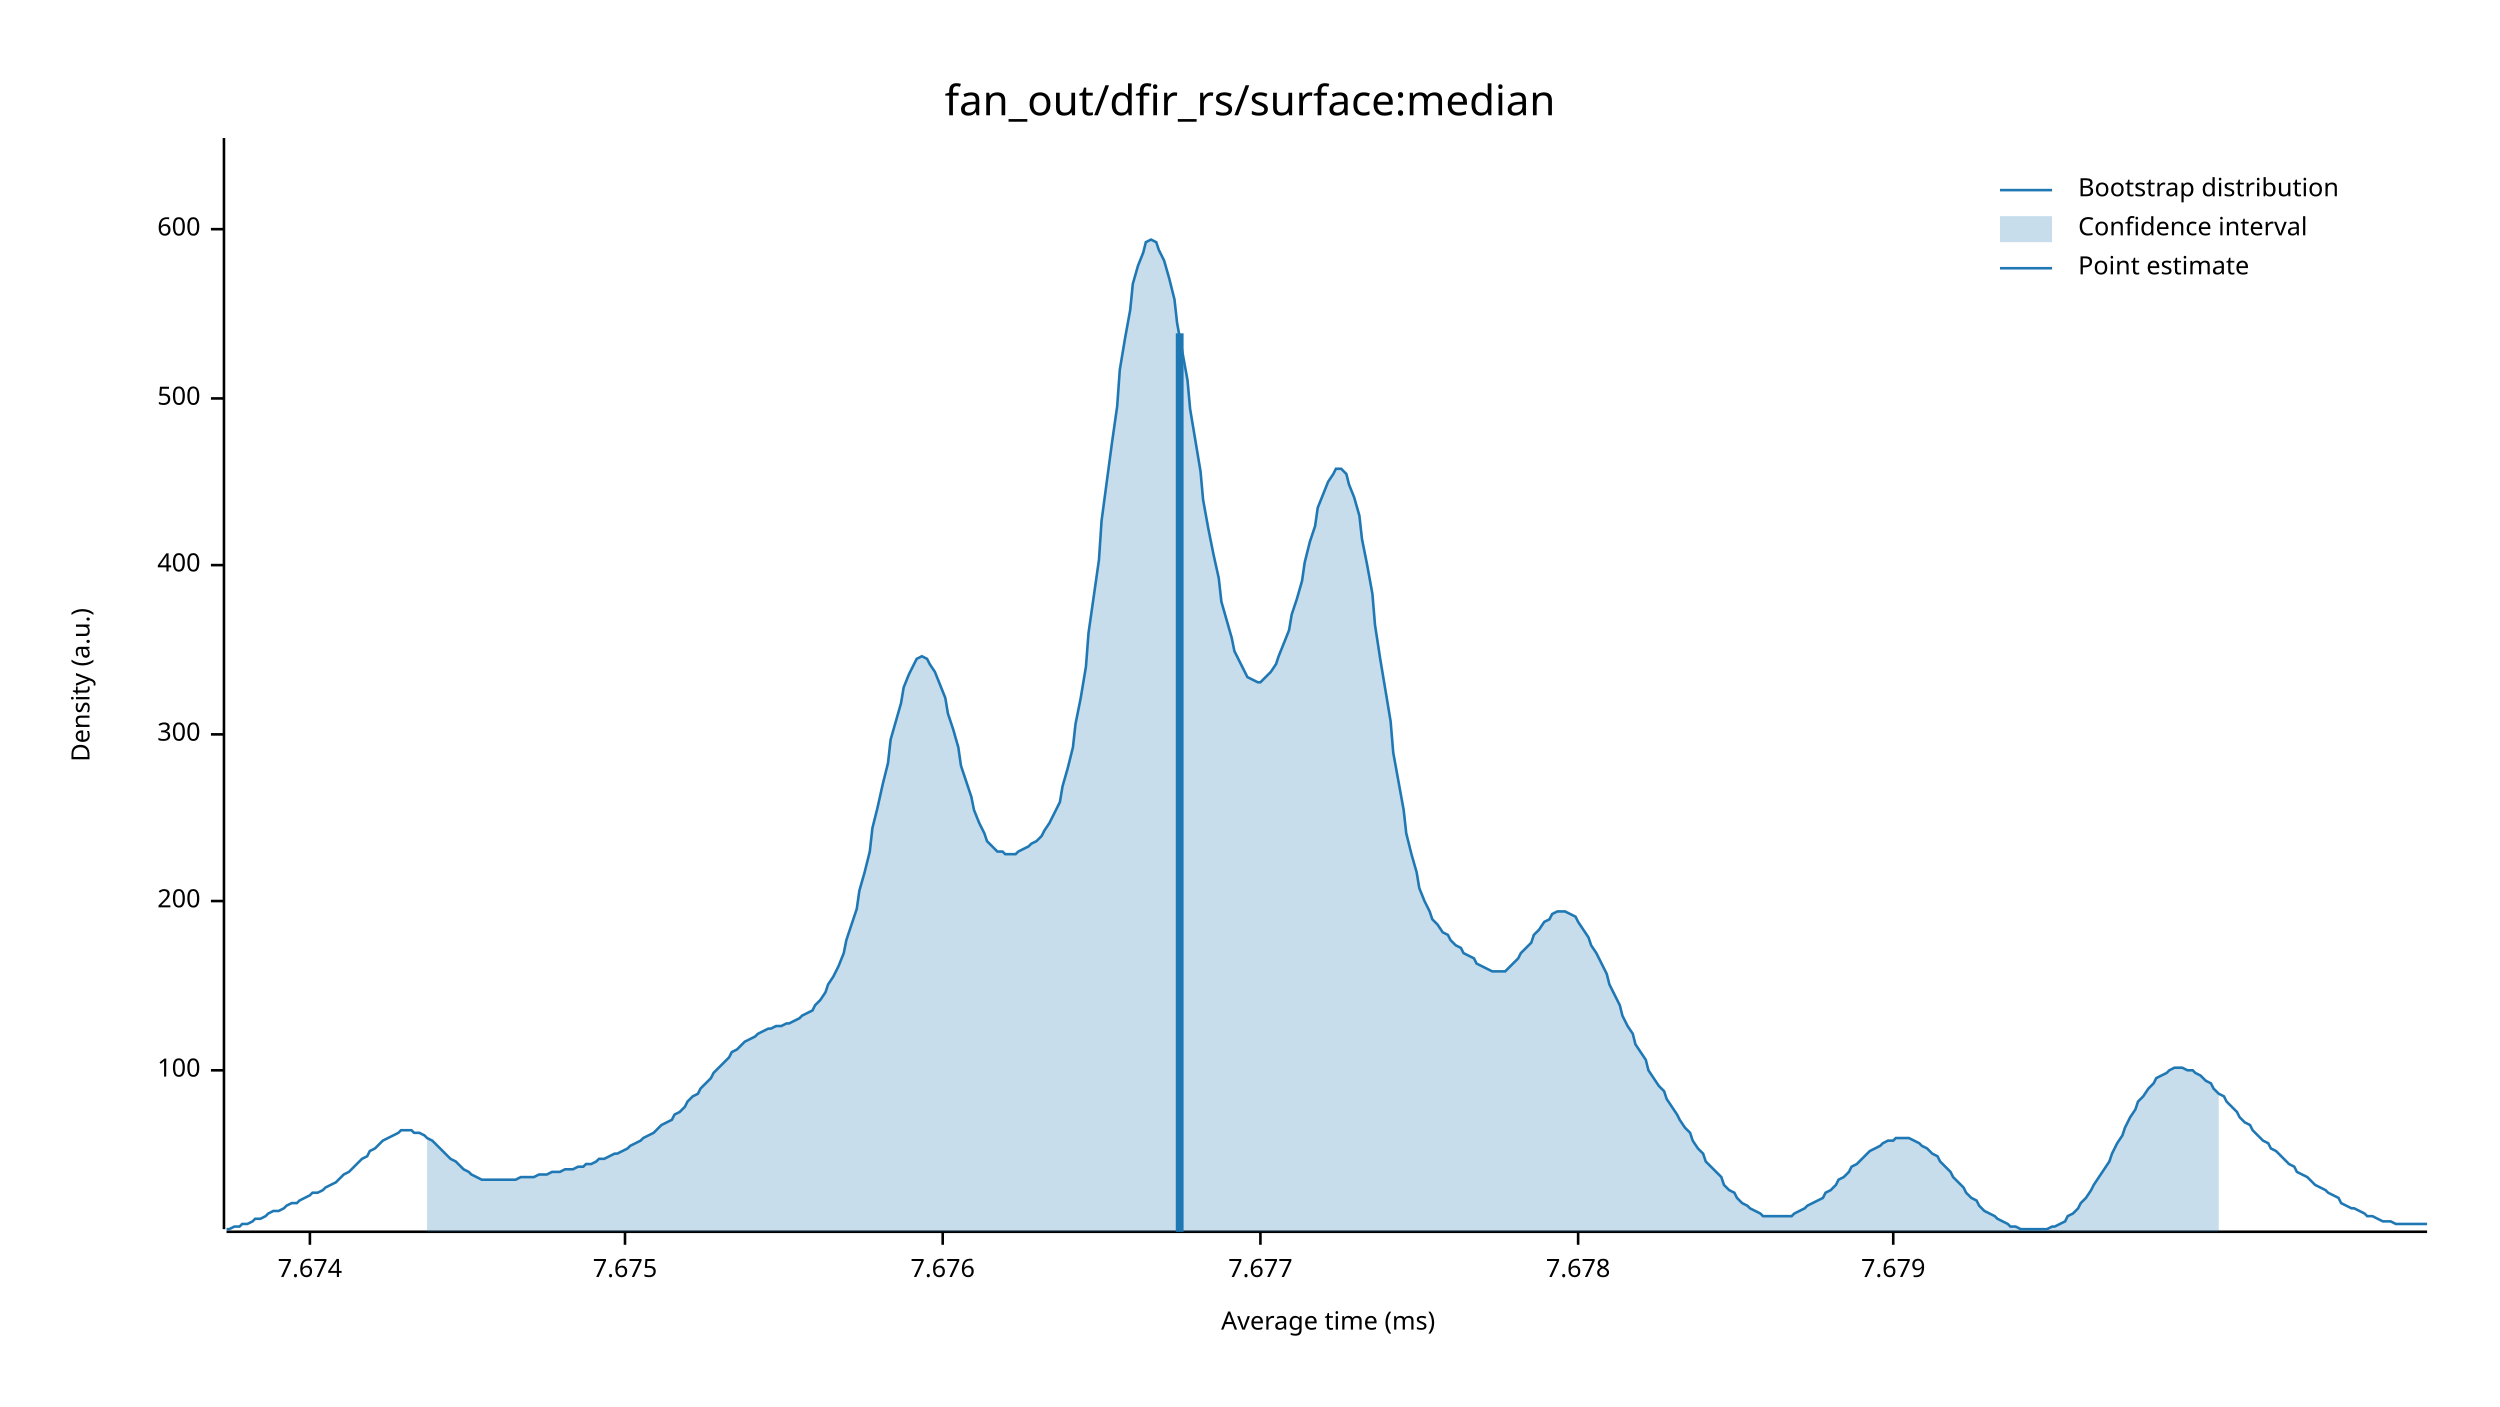
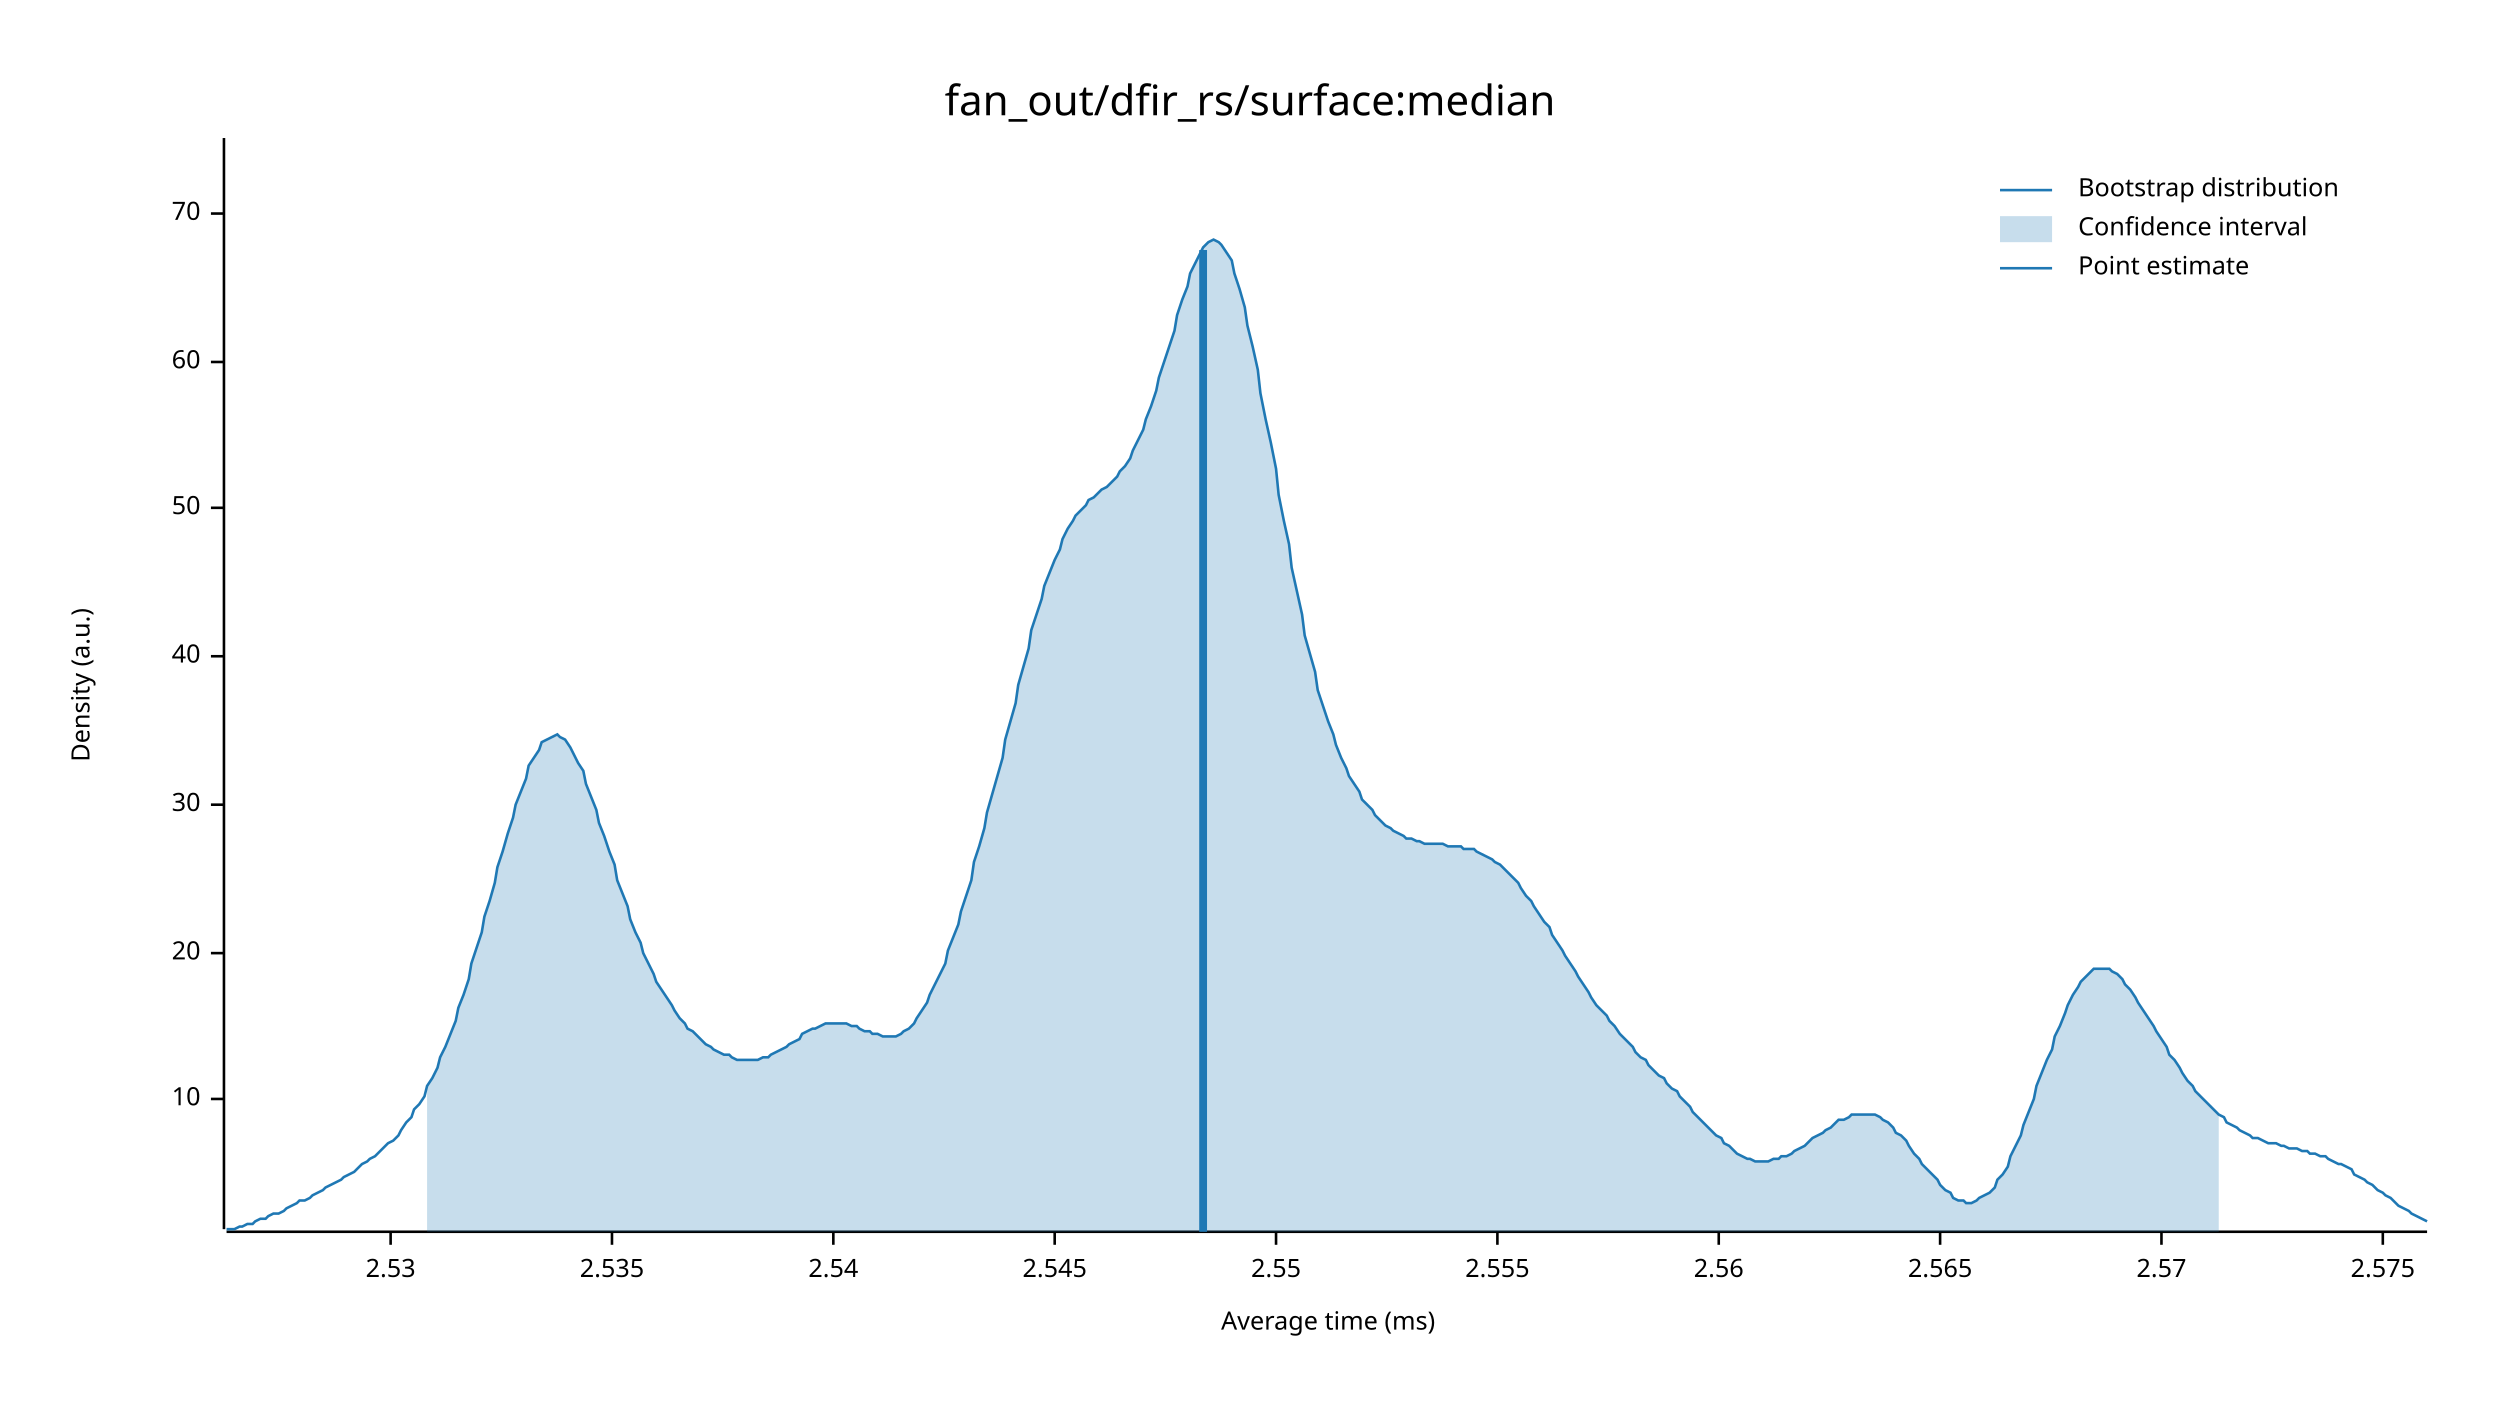
<svg xmlns="http://www.w3.org/2000/svg" width="960" height="540" viewBox="0 0 960 540">
  <text x="480" y="32" dy="0.76em" text-anchor="middle" font-family="sans-serif" font-size="16.129" opacity="1" fill="#000000">
fan_out/dfir_rs/surface:median
</text>
  <text x="27" y="263" dy="0.76em" text-anchor="middle" font-family="sans-serif" font-size="9.677" opacity="1" fill="#000000" transform="rotate(270, 27, 263)">
Density (a.u.)
</text>
  <text x="510" y="513" dy="-0.5ex" text-anchor="middle" font-family="sans-serif" font-size="9.677" opacity="1" fill="#000000">
Average time (ms)
</text>
  <polyline fill="none" opacity="1" stroke="#000000" stroke-width="1" points="86,53 86,472 " />
-   <text x="77" y="411" dy="0.5ex" text-anchor="end" font-family="sans-serif" font-size="9.677" opacity="1" fill="#000000">
- 100
+   <text x="77" y="422" dy="0.5ex" text-anchor="end" font-family="sans-serif" font-size="9.677" opacity="1" fill="#000000">
+ 10
</text>
-   <polyline fill="none" opacity="1" stroke="#000000" stroke-width="1" points="81,411 86,411 " />
-   <text x="77" y="346" dy="0.5ex" text-anchor="end" font-family="sans-serif" font-size="9.677" opacity="1" fill="#000000">
- 200
+   <polyline fill="none" opacity="1" stroke="#000000" stroke-width="1" points="81,422 86,422 " />
+   <text x="77" y="366" dy="0.5ex" text-anchor="end" font-family="sans-serif" font-size="9.677" opacity="1" fill="#000000">
+ 20
</text>
-   <polyline fill="none" opacity="1" stroke="#000000" stroke-width="1" points="81,346 86,346 " />
-   <text x="77" y="282" dy="0.5ex" text-anchor="end" font-family="sans-serif" font-size="9.677" opacity="1" fill="#000000">
- 300
+   <polyline fill="none" opacity="1" stroke="#000000" stroke-width="1" points="81,366 86,366 " />
+   <text x="77" y="309" dy="0.5ex" text-anchor="end" font-family="sans-serif" font-size="9.677" opacity="1" fill="#000000">
+ 30
</text>
-   <polyline fill="none" opacity="1" stroke="#000000" stroke-width="1" points="81,282 86,282 " />
-   <text x="77" y="217" dy="0.5ex" text-anchor="end" font-family="sans-serif" font-size="9.677" opacity="1" fill="#000000">
- 400
+   <polyline fill="none" opacity="1" stroke="#000000" stroke-width="1" points="81,309 86,309 " />
+   <text x="77" y="252" dy="0.5ex" text-anchor="end" font-family="sans-serif" font-size="9.677" opacity="1" fill="#000000">
+ 40
</text>
-   <polyline fill="none" opacity="1" stroke="#000000" stroke-width="1" points="81,217 86,217 " />
-   <text x="77" y="153" dy="0.5ex" text-anchor="end" font-family="sans-serif" font-size="9.677" opacity="1" fill="#000000">
- 500
+   <polyline fill="none" opacity="1" stroke="#000000" stroke-width="1" points="81,252 86,252 " />
+   <text x="77" y="195" dy="0.5ex" text-anchor="end" font-family="sans-serif" font-size="9.677" opacity="1" fill="#000000">
+ 50
</text>
-   <polyline fill="none" opacity="1" stroke="#000000" stroke-width="1" points="81,153 86,153 " />
-   <text x="77" y="88" dy="0.5ex" text-anchor="end" font-family="sans-serif" font-size="9.677" opacity="1" fill="#000000">
- 600
+   <polyline fill="none" opacity="1" stroke="#000000" stroke-width="1" points="81,195 86,195 " />
+   <text x="77" y="139" dy="0.5ex" text-anchor="end" font-family="sans-serif" font-size="9.677" opacity="1" fill="#000000">
+ 60
</text>
-   <polyline fill="none" opacity="1" stroke="#000000" stroke-width="1" points="81,88 86,88 " />
+   <polyline fill="none" opacity="1" stroke="#000000" stroke-width="1" points="81,139 86,139 " />
+   <text x="77" y="82" dy="0.5ex" text-anchor="end" font-family="sans-serif" font-size="9.677" opacity="1" fill="#000000">
+ 70
+ </text>
+   <polyline fill="none" opacity="1" stroke="#000000" stroke-width="1" points="81,82 86,82 " />
  <polyline fill="none" opacity="1" stroke="#000000" stroke-width="1" points="87,473 932,473 " />
-   <text x="119" y="483" dy="0.76em" text-anchor="middle" font-family="sans-serif" font-size="9.677" opacity="1" fill="#000000">
- 7.674
+   <text x="150" y="483" dy="0.76em" text-anchor="middle" font-family="sans-serif" font-size="9.677" opacity="1" fill="#000000">
+ 2.53
</text>
-   <polyline fill="none" opacity="1" stroke="#000000" stroke-width="1" points="119,473 119,478 " />
-   <text x="240" y="483" dy="0.76em" text-anchor="middle" font-family="sans-serif" font-size="9.677" opacity="1" fill="#000000">
- 7.675
+   <polyline fill="none" opacity="1" stroke="#000000" stroke-width="1" points="150,473 150,478 " />
+   <text x="235" y="483" dy="0.76em" text-anchor="middle" font-family="sans-serif" font-size="9.677" opacity="1" fill="#000000">
+ 2.535
</text>
-   <polyline fill="none" opacity="1" stroke="#000000" stroke-width="1" points="240,473 240,478 " />
-   <text x="362" y="483" dy="0.76em" text-anchor="middle" font-family="sans-serif" font-size="9.677" opacity="1" fill="#000000">
- 7.676
+   <polyline fill="none" opacity="1" stroke="#000000" stroke-width="1" points="235,473 235,478 " />
+   <text x="320" y="483" dy="0.76em" text-anchor="middle" font-family="sans-serif" font-size="9.677" opacity="1" fill="#000000">
+ 2.54
</text>
-   <polyline fill="none" opacity="1" stroke="#000000" stroke-width="1" points="362,473 362,478 " />
-   <text x="484" y="483" dy="0.76em" text-anchor="middle" font-family="sans-serif" font-size="9.677" opacity="1" fill="#000000">
- 7.677
+   <polyline fill="none" opacity="1" stroke="#000000" stroke-width="1" points="320,473 320,478 " />
+   <text x="405" y="483" dy="0.76em" text-anchor="middle" font-family="sans-serif" font-size="9.677" opacity="1" fill="#000000">
+ 2.545
</text>
-   <polyline fill="none" opacity="1" stroke="#000000" stroke-width="1" points="484,473 484,478 " />
-   <text x="606" y="483" dy="0.76em" text-anchor="middle" font-family="sans-serif" font-size="9.677" opacity="1" fill="#000000">
- 7.678
+   <polyline fill="none" opacity="1" stroke="#000000" stroke-width="1" points="405,473 405,478 " />
+   <text x="490" y="483" dy="0.76em" text-anchor="middle" font-family="sans-serif" font-size="9.677" opacity="1" fill="#000000">
+ 2.55
</text>
-   <polyline fill="none" opacity="1" stroke="#000000" stroke-width="1" points="606,473 606,478 " />
-   <text x="727" y="483" dy="0.76em" text-anchor="middle" font-family="sans-serif" font-size="9.677" opacity="1" fill="#000000">
- 7.679
+   <polyline fill="none" opacity="1" stroke="#000000" stroke-width="1" points="490,473 490,478 " />
+   <text x="575" y="483" dy="0.76em" text-anchor="middle" font-family="sans-serif" font-size="9.677" opacity="1" fill="#000000">
+ 2.555
</text>
-   <polyline fill="none" opacity="1" stroke="#000000" stroke-width="1" points="727,473 727,478 " />
-   <polyline fill="none" opacity="1" stroke="#1F78B4" stroke-width="1" points="87,472 88,472 90,471 92,471 93,470 95,470 97,469 98,468 100,468 102,467 103,466 105,465 107,465 109,464 110,463 112,462 114,462 115,461 117,460 119,459 120,458 122,458 124,457 125,456 127,455 129,454 131,452 132,451 134,450 136,448 137,447 139,445 141,444 142,442 144,441 146,439 147,438 149,437 151,436 153,435 154,434 156,434 158,434 159,435 161,435 163,436 164,437 166,438 168,440 169,441 171,443 173,445 175,446 176,447 178,449 180,450 181,451 183,452 185,453 186,453 188,453 190,453 191,453 193,453 195,453 197,453 198,453 200,452 202,452 203,452 205,452 207,451 208,451 210,451 212,450 214,450 215,450 217,449 219,449 220,449 222,448 224,448 225,447 227,447 229,446 230,445 232,445 234,444 236,443 237,443 239,442 241,441 242,440 244,439 246,438 247,437 249,436 251,435 252,434 254,432 256,431 258,430 259,428 261,427 263,425 264,423 266,421 268,420 269,418 271,416 273,414 274,412 276,410 278,408 280,406 281,404 283,403 285,401 286,400 288,399 290,398 291,397 293,396 295,395 296,395 298,394 300,394 302,393 303,393 305,392 307,391 308,390 310,389 312,388 313,386 315,384 317,381 318,378 320,375 322,371 324,366 325,361 327,355 329,349 330,342 332,335 334,327 335,318 337,310 339,301 341,293 342,284 344,277 346,270 347,264 349,259 351,255 352,253 354,252 356,253 357,255 359,258 361,263 363,268 364,274 366,280 368,287 369,294 371,300 373,306 374,311 376,316 378,320 379,323 381,325 383,327 385,327 386,328 388,328 390,328 391,327 393,326 395,325 396,324 398,323 400,321 401,319 403,316 405,312 407,308 408,302 410,295 412,287 413,278 415,268 417,256 418,243 420,229 422,215 423,200 425,185 427,170 429,156 430,142 432,130 434,119 435,109 437,102 439,97 440,93 442,92 444,93 445,96 447,100 449,107 451,115 452,124 454,135 456,146 457,157 459,169 461,181 462,192 464,203 466,213 468,222 469,231 471,238 473,245 474,250 476,254 478,258 479,260 481,261 483,262 484,262 486,260 488,258 490,255 491,252 493,247 495,242 496,236 498,230 500,223 501,216 503,208 505,202 506,195 508,190 510,185 512,182 513,180 515,180 517,182 518,186 520,191 522,198 523,207 525,217 527,228 528,240 530,253 532,265 534,277 535,289 537,300 539,311 540,320 542,328 544,335 545,341 547,346 549,350 550,353 552,355 554,358 556,359 557,361 559,363 561,364 562,366 564,367 566,368 567,370 569,371 571,372 573,373 574,373 576,373 578,373 579,372 581,370 583,368 584,366 586,364 588,362 589,359 591,357 593,354 595,353 596,351 598,350 600,350 601,350 603,351 605,352 606,354 608,357 610,360 611,363 613,366 615,370 617,374 618,378 620,382 622,386 623,390 625,394 627,397 628,401 630,404 632,407 633,411 635,414 637,417 639,419 640,422 642,425 644,428 645,430 647,433 649,435 650,438 652,441 654,443 655,446 657,448 659,450 661,452 662,455 664,457 666,458 667,460 669,462 671,463 672,464 674,465 676,466 677,467 679,467 681,467 683,467 684,467 686,467 688,467 689,466 691,465 693,464 694,463 696,462 698,461 700,460 701,458 703,457 705,455 706,453 708,452 710,450 711,448 713,447 715,445 716,444 718,442 720,441 722,440 723,439 725,438 727,438 728,437 730,437 732,437 733,437 735,438 737,439 738,440 740,441 742,443 744,444 745,446 747,448 749,450 750,452 752,454 754,456 755,458 757,460 759,461 760,463 762,465 764,466 766,467 767,468 769,469 771,470 772,471 774,471 776,472 777,472 779,472 781,472 782,472 784,472 786,472 788,471 789,471 791,470 793,469 794,467 796,466 798,464 799,462 801,460 803,457 804,455 806,452 808,449 810,446 811,443 813,439 815,436 816,433 818,429 820,426 821,423 823,421 825,418 827,416 828,414 830,413 832,412 833,411 835,410 837,410 838,410 840,411 842,411 843,412 845,413 847,415 849,416 850,418 852,420 854,421 855,423 857,425 859,427 860,429 862,431 864,432 865,434 867,436 869,438 871,439 872,441 874,442 876,444 877,445 879,447 881,448 882,450 884,451 886,452 887,453 889,455 891,456 893,457 894,458 896,459 898,460 899,462 901,463 903,464 904,464 906,465 908,466 909,467 911,467 913,468 915,469 916,469 918,469 920,470 921,470 923,470 925,470 926,470 928,470 930,470 932,470 " />
-   <polygon opacity="0.25" fill="#1F78B4" points="164,437 166,438 168,440 169,441 171,443 173,445 175,446 176,447 178,449 180,450 181,451 183,452 185,453 186,453 188,453 190,453 191,453 193,453 195,453 197,453 198,453 200,452 202,452 203,452 205,452 207,451 208,451 210,451 212,450 214,450 215,450 217,449 219,449 220,449 222,448 224,448 225,447 227,447 229,446 230,445 232,445 234,444 236,443 237,443 239,442 241,441 242,440 244,439 246,438 247,437 249,436 251,435 252,434 254,432 256,431 258,430 259,428 261,427 263,425 264,423 266,421 268,420 269,418 271,416 273,414 274,412 276,410 278,408 280,406 281,404 283,403 285,401 286,400 288,399 290,398 291,397 293,396 295,395 296,395 298,394 300,394 302,393 303,393 305,392 307,391 308,390 310,389 312,388 313,386 315,384 317,381 318,378 320,375 322,371 324,366 325,361 327,355 329,349 330,342 332,335 334,327 335,318 337,310 339,301 341,293 342,284 344,277 346,270 347,264 349,259 351,255 352,253 354,252 356,253 357,255 359,258 361,263 363,268 364,274 366,280 368,287 369,294 371,300 373,306 374,311 376,316 378,320 379,323 381,325 383,327 385,327 386,328 388,328 390,328 391,327 393,326 395,325 396,324 398,323 400,321 401,319 403,316 405,312 407,308 408,302 410,295 412,287 413,278 415,268 417,256 418,243 420,229 422,215 423,200 425,185 427,170 429,156 430,142 432,130 434,119 435,109 437,102 439,97 440,93 442,92 444,93 445,96 447,100 449,107 451,115 452,124 454,135 456,146 457,157 459,169 461,181 462,192 464,203 466,213 468,222 469,231 471,238 473,245 474,250 476,254 478,258 479,260 481,261 483,262 484,262 486,260 488,258 490,255 491,252 493,247 495,242 496,236 498,230 500,223 501,216 503,208 505,202 506,195 508,190 510,185 512,182 513,180 515,180 517,182 518,186 520,191 522,198 523,207 525,217 527,228 528,240 530,253 532,265 534,277 535,289 537,300 539,311 540,320 542,328 544,335 545,341 547,346 549,350 550,353 552,355 554,358 556,359 557,361 559,363 561,364 562,366 564,367 566,368 567,370 569,371 571,372 573,373 574,373 576,373 578,373 579,372 581,370 583,368 584,366 586,364 588,362 589,359 591,357 593,354 595,353 596,351 598,350 600,350 601,350 603,351 605,352 606,354 608,357 610,360 611,363 613,366 615,370 617,374 618,378 620,382 622,386 623,390 625,394 627,397 628,401 630,404 632,407 633,411 635,414 637,417 639,419 640,422 642,425 644,428 645,430 647,433 649,435 650,438 652,441 654,443 655,446 657,448 659,450 661,452 662,455 664,457 666,458 667,460 669,462 671,463 672,464 674,465 676,466 677,467 679,467 681,467 683,467 684,467 686,467 688,467 689,466 691,465 693,464 694,463 696,462 698,461 700,460 701,458 703,457 705,455 706,453 708,452 710,450 711,448 713,447 715,445 716,444 718,442 720,441 722,440 723,439 725,438 727,438 728,437 730,437 732,437 733,437 735,438 737,439 738,440 740,441 742,443 744,444 745,446 747,448 749,450 750,452 752,454 754,456 755,458 757,460 759,461 760,463 762,465 764,466 766,467 767,468 769,469 771,470 772,471 774,471 776,472 777,472 779,472 781,472 782,472 784,472 786,472 788,471 789,471 791,470 793,469 794,467 796,466 798,464 799,462 801,460 803,457 804,455 806,452 808,449 810,446 811,443 813,439 815,436 816,433 818,429 820,426 821,423 823,421 825,418 827,416 828,414 830,413 832,412 833,411 835,410 837,410 838,410 840,411 842,411 843,412 845,413 847,415 849,416 850,418 852,420 852,473 164,473 " />
-   <polyline fill="none" opacity="1" stroke="#1F78B4" stroke-width="3" points="453,473 453,128 " />
+   <polyline fill="none" opacity="1" stroke="#000000" stroke-width="1" points="575,473 575,478 " />
+   <text x="660" y="483" dy="0.76em" text-anchor="middle" font-family="sans-serif" font-size="9.677" opacity="1" fill="#000000">
+ 2.56
+ </text>
+   <polyline fill="none" opacity="1" stroke="#000000" stroke-width="1" points="660,473 660,478 " />
+   <text x="745" y="483" dy="0.76em" text-anchor="middle" font-family="sans-serif" font-size="9.677" opacity="1" fill="#000000">
+ 2.565
+ </text>
+   <polyline fill="none" opacity="1" stroke="#000000" stroke-width="1" points="745,473 745,478 " />
+   <text x="830" y="483" dy="0.76em" text-anchor="middle" font-family="sans-serif" font-size="9.677" opacity="1" fill="#000000">
+ 2.57
+ </text>
+   <polyline fill="none" opacity="1" stroke="#000000" stroke-width="1" points="830,473 830,478 " />
+   <text x="915" y="483" dy="0.76em" text-anchor="middle" font-family="sans-serif" font-size="9.677" opacity="1" fill="#000000">
+ 2.575
+ </text>
+   <polyline fill="none" opacity="1" stroke="#000000" stroke-width="1" points="915,473 915,478 " />
+   <polyline fill="none" opacity="1" stroke="#1F78B4" stroke-width="1" points="87,472 88,472 90,472 92,471 93,471 95,470 97,470 98,469 100,468 102,468 103,467 105,466 107,466 109,465 110,464 112,463 114,462 115,461 117,461 119,460 120,459 122,458 124,457 125,456 127,455 129,454 131,453 132,452 134,451 136,450 137,449 139,447 141,446 142,445 144,444 146,442 147,441 149,439 151,438 153,436 154,434 156,431 158,429 159,426 161,424 163,421 164,417 166,414 168,410 169,406 171,402 173,397 175,392 176,387 178,382 180,376 181,370 183,364 185,358 186,352 188,346 190,339 191,333 193,327 195,320 197,314 198,309 200,304 202,299 203,294 205,291 207,288 208,285 210,284 212,283 214,282 215,283 217,284 219,287 220,289 222,293 224,296 225,301 227,306 229,311 230,316 232,321 234,327 236,332 237,338 239,343 241,348 242,353 244,358 246,362 247,366 249,370 251,374 252,377 254,380 256,383 258,386 259,388 261,391 263,393 264,395 266,396 268,398 269,399 271,401 273,402 274,403 276,404 278,405 280,405 281,406 283,407 285,407 286,407 288,407 290,407 291,407 293,406 295,406 296,405 298,404 300,403 302,402 303,401 305,400 307,399 308,397 310,396 312,395 313,395 315,394 317,393 318,393 320,393 322,393 324,393 325,393 327,394 329,394 330,395 332,396 334,396 335,397 337,397 339,398 341,398 342,398 344,398 346,397 347,396 349,395 351,393 352,391 354,388 356,385 357,382 359,378 361,374 363,370 364,365 366,360 368,355 369,350 371,344 373,338 374,331 376,325 378,318 379,312 381,305 383,298 385,291 386,284 388,277 390,270 391,263 393,256 395,249 396,242 398,236 400,230 401,225 403,220 405,215 407,211 408,207 410,203 412,200 413,198 415,196 417,194 418,192 420,191 422,189 423,188 425,187 427,185 429,183 430,181 432,179 434,176 435,173 437,169 439,165 440,161 442,156 444,150 445,145 447,139 449,133 451,127 452,121 454,115 456,110 457,105 459,101 461,97 462,95 464,93 466,92 468,93 469,94 471,97 473,100 474,105 476,111 478,118 479,125 481,133 483,142 484,151 486,161 488,170 490,180 491,190 493,200 495,209 496,218 498,227 500,236 501,244 503,251 505,258 506,265 508,271 510,277 512,282 513,286 515,291 517,295 518,298 520,301 522,304 523,307 525,309 527,311 528,313 530,315 532,317 534,318 535,319 537,320 539,321 540,322 542,322 544,323 545,323 547,324 549,324 550,324 552,324 554,324 556,325 557,325 559,325 561,325 562,326 564,326 566,326 567,327 569,328 571,329 573,330 574,331 576,332 578,334 579,335 581,337 583,339 584,341 586,344 588,346 589,348 591,351 593,354 595,356 596,359 598,362 600,365 601,367 603,370 605,373 606,375 608,378 610,381 611,383 613,386 615,388 617,390 618,392 620,394 622,397 623,398 625,400 627,402 628,404 630,406 632,407 633,409 635,411 637,413 639,414 640,416 642,418 644,419 645,421 647,423 649,425 650,427 652,429 654,431 655,432 657,434 659,436 661,437 662,439 664,440 666,442 667,443 669,444 671,445 672,445 674,446 676,446 677,446 679,446 681,445 683,445 684,444 686,444 688,443 689,442 691,441 693,440 694,439 696,437 698,436 700,435 701,434 703,433 705,431 706,430 708,430 710,429 711,428 713,428 715,428 716,428 718,428 720,428 722,429 723,430 725,431 727,433 728,435 730,436 732,438 733,440 735,443 737,445 738,447 740,449 742,451 744,453 745,455 747,457 749,458 750,460 752,461 754,461 755,462 757,462 759,461 760,460 762,459 764,458 766,456 767,453 769,451 771,448 772,444 774,440 776,436 777,432 779,427 781,422 782,417 784,412 786,407 788,403 789,398 791,394 793,389 794,386 796,382 798,379 799,377 801,375 803,373 804,372 806,372 808,372 810,372 811,373 813,374 815,376 816,378 818,380 820,383 821,385 823,388 825,391 827,394 828,396 830,399 832,402 833,405 835,407 837,410 838,412 840,415 842,417 843,419 845,421 847,423 849,425 850,426 852,428 854,429 855,431 857,432 859,433 860,434 862,435 864,436 865,437 867,437 869,438 871,439 872,439 874,439 876,440 877,440 879,441 881,441 882,441 884,442 886,442 887,443 889,443 891,444 893,444 894,445 896,446 898,447 899,447 901,448 903,449 904,451 906,452 908,453 909,454 911,455 913,457 915,458 916,459 918,460 920,462 921,463 923,464 925,465 926,466 928,467 930,468 932,469 " />
+   <polygon opacity="0.25" fill="#1F78B4" points="164,417 166,414 168,410 169,406 171,402 173,397 175,392 176,387 178,382 180,376 181,370 183,364 185,358 186,352 188,346 190,339 191,333 193,327 195,320 197,314 198,309 200,304 202,299 203,294 205,291 207,288 208,285 210,284 212,283 214,282 215,283 217,284 219,287 220,289 222,293 224,296 225,301 227,306 229,311 230,316 232,321 234,327 236,332 237,338 239,343 241,348 242,353 244,358 246,362 247,366 249,370 251,374 252,377 254,380 256,383 258,386 259,388 261,391 263,393 264,395 266,396 268,398 269,399 271,401 273,402 274,403 276,404 278,405 280,405 281,406 283,407 285,407 286,407 288,407 290,407 291,407 293,406 295,406 296,405 298,404 300,403 302,402 303,401 305,400 307,399 308,397 310,396 312,395 313,395 315,394 317,393 318,393 320,393 322,393 324,393 325,393 327,394 329,394 330,395 332,396 334,396 335,397 337,397 339,398 341,398 342,398 344,398 346,397 347,396 349,395 351,393 352,391 354,388 356,385 357,382 359,378 361,374 363,370 364,365 366,360 368,355 369,350 371,344 373,338 374,331 376,325 378,318 379,312 381,305 383,298 385,291 386,284 388,277 390,270 391,263 393,256 395,249 396,242 398,236 400,230 401,225 403,220 405,215 407,211 408,207 410,203 412,200 413,198 415,196 417,194 418,192 420,191 422,189 423,188 425,187 427,185 429,183 430,181 432,179 434,176 435,173 437,169 439,165 440,161 442,156 444,150 445,145 447,139 449,133 451,127 452,121 454,115 456,110 457,105 459,101 461,97 462,95 464,93 466,92 468,93 469,94 471,97 473,100 474,105 476,111 478,118 479,125 481,133 483,142 484,151 486,161 488,170 490,180 491,190 493,200 495,209 496,218 498,227 500,236 501,244 503,251 505,258 506,265 508,271 510,277 512,282 513,286 515,291 517,295 518,298 520,301 522,304 523,307 525,309 527,311 528,313 530,315 532,317 534,318 535,319 537,320 539,321 540,322 542,322 544,323 545,323 547,324 549,324 550,324 552,324 554,324 556,325 557,325 559,325 561,325 562,326 564,326 566,326 567,327 569,328 571,329 573,330 574,331 576,332 578,334 579,335 581,337 583,339 584,341 586,344 588,346 589,348 591,351 593,354 595,356 596,359 598,362 600,365 601,367 603,370 605,373 606,375 608,378 610,381 611,383 613,386 615,388 617,390 618,392 620,394 622,397 623,398 625,400 627,402 628,404 630,406 632,407 633,409 635,411 637,413 639,414 640,416 642,418 644,419 645,421 647,423 649,425 650,427 652,429 654,431 655,432 657,434 659,436 661,437 662,439 664,440 666,442 667,443 669,444 671,445 672,445 674,446 676,446 677,446 679,446 681,445 683,445 684,444 686,444 688,443 689,442 691,441 693,440 694,439 696,437 698,436 700,435 701,434 703,433 705,431 706,430 708,430 710,429 711,428 713,428 715,428 716,428 718,428 720,428 722,429 723,430 725,431 727,433 728,435 730,436 732,438 733,440 735,443 737,445 738,447 740,449 742,451 744,453 745,455 747,457 749,458 750,460 752,461 754,461 755,462 757,462 759,461 760,460 762,459 764,458 766,456 767,453 769,451 771,448 772,444 774,440 776,436 777,432 779,427 781,422 782,417 784,412 786,407 788,403 789,398 791,394 793,389 794,386 796,382 798,379 799,377 801,375 803,373 804,372 806,372 808,372 810,372 811,373 813,374 815,376 816,378 818,380 820,383 821,385 823,388 825,391 827,394 828,396 830,399 832,402 833,405 835,407 837,410 838,412 840,415 842,417 843,419 845,421 847,423 849,425 850,426 852,428 852,473 164,473 " />
+   <polyline fill="none" opacity="1" stroke="#1F78B4" stroke-width="3" points="462,473 462,96 " />
  <text x="798" y="68" dy="0.76em" text-anchor="start" font-family="sans-serif" font-size="9.677" opacity="1" fill="#000000">
Bootstrap distribution
</text>
  <text x="798" y="83" dy="0.76em" text-anchor="start" font-family="sans-serif" font-size="9.677" opacity="1" fill="#000000">
Confidence interval
</text>
  <text x="798" y="98" dy="0.76em" text-anchor="start" font-family="sans-serif" font-size="9.677" opacity="1" fill="#000000">
Point estimate
</text>
  <polyline fill="none" opacity="1" stroke="#1F78B4" stroke-width="1" points="768,73 788,73 " />
  <rect x="768" y="83" width="20" height="10" opacity="0.25" fill="#1F78B4" stroke="none" />
  <polyline fill="none" opacity="1" stroke="#1F78B4" stroke-width="1" points="768,103 788,103 " />
</svg>
